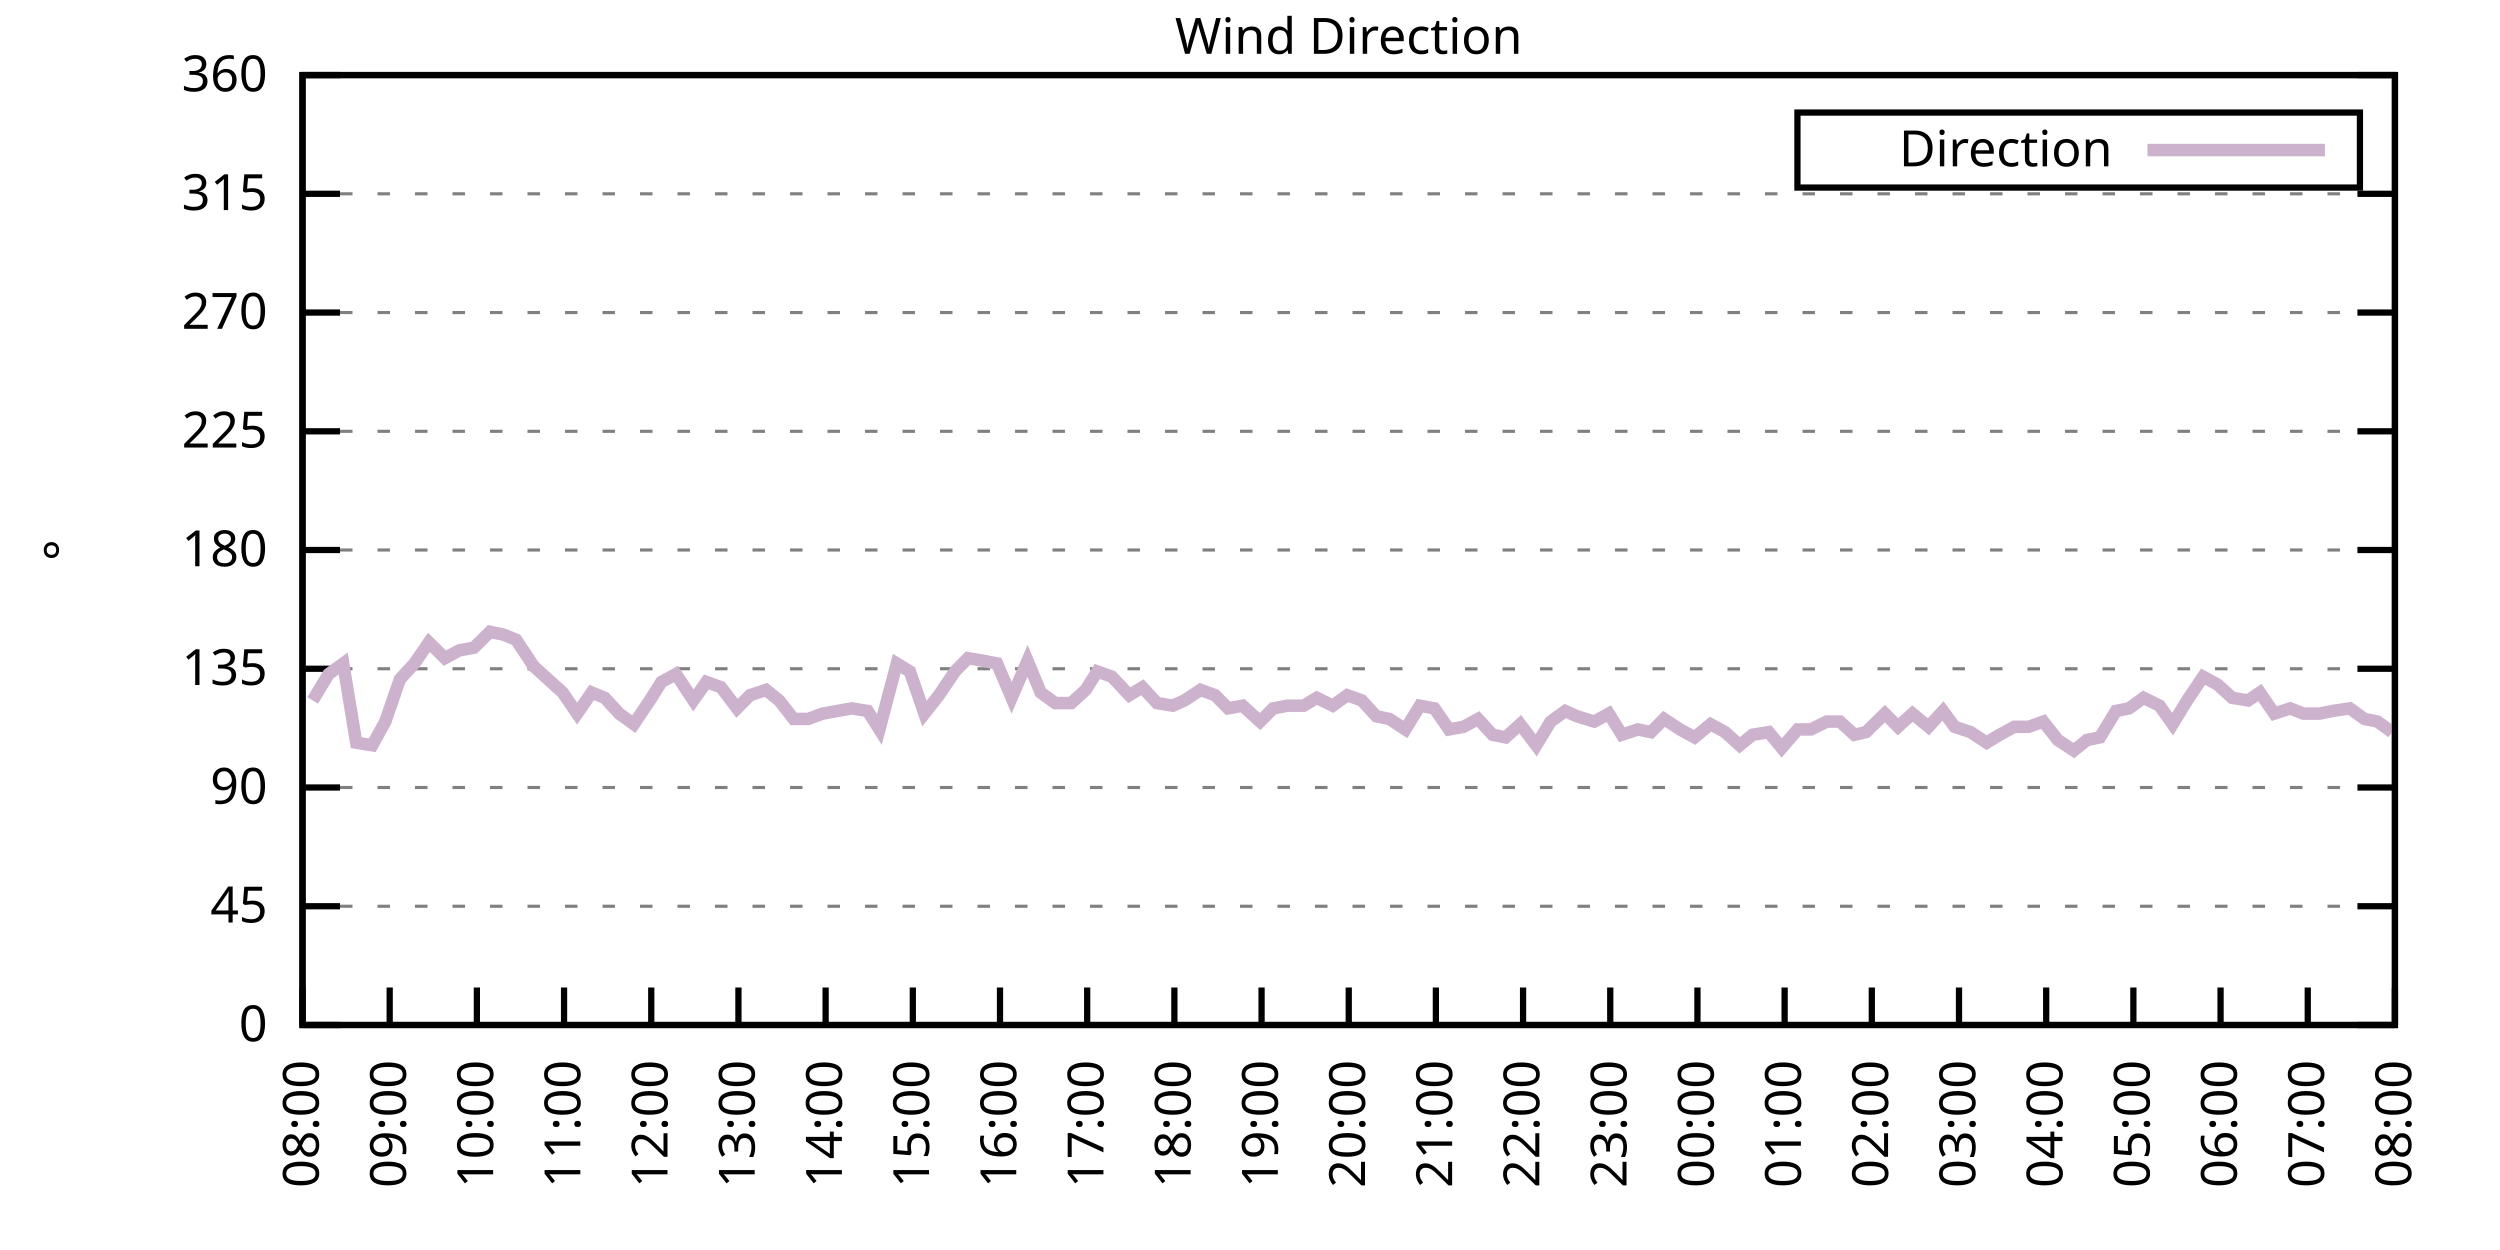
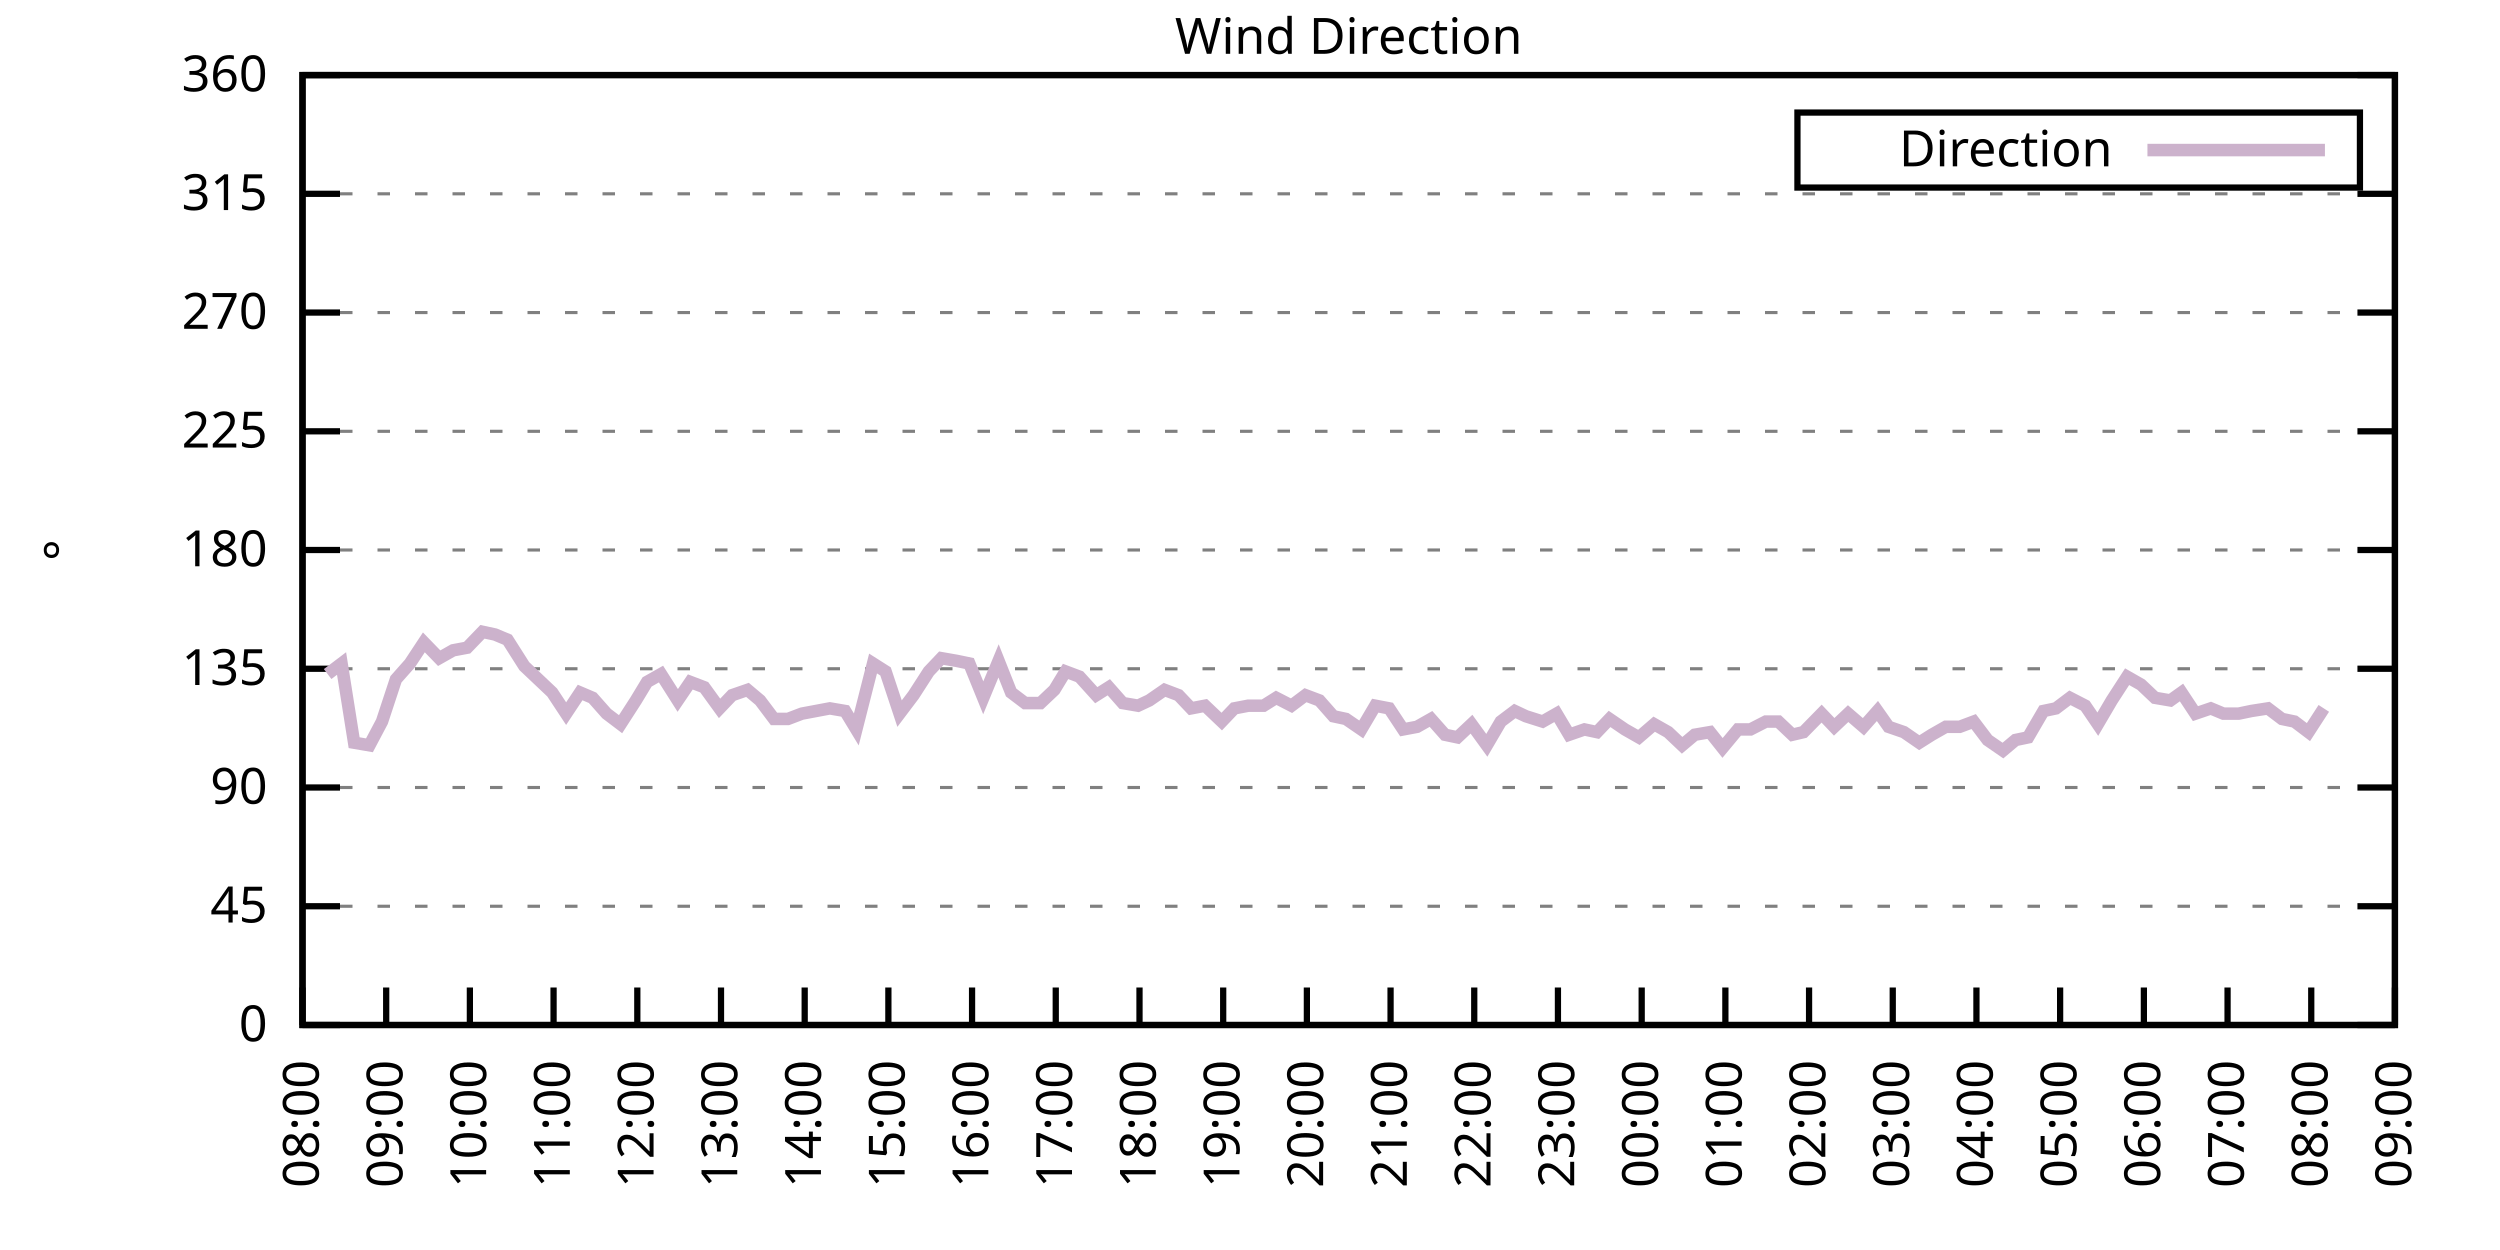
<svg xmlns="http://www.w3.org/2000/svg" xmlns:xlink="http://www.w3.org/1999/xlink" width="400" height="200" viewBox="0 0 400 200">
  <g id="gnuplot_canvas">
    <rect x="0" y="0" width="400" height="200" fill="none" />
    <defs>
      <circle id="gpDot" r="0.5" stroke-width="0.5" stroke="currentColor" />
      <path id="gpPt0" stroke-width="0.333" stroke="currentColor" d="M-1,0 h2 M0,-1 v2" />
      <path id="gpPt1" stroke-width="0.333" stroke="currentColor" d="M-1,-1 L1,1 M1,-1 L-1,1" />
      <path id="gpPt2" stroke-width="0.333" stroke="currentColor" d="M-1,0 L1,0 M0,-1 L0,1 M-1,-1 L1,1 M-1,1 L1,-1" />
      <rect id="gpPt3" stroke-width="0.333" stroke="currentColor" x="-1" y="-1" width="2" height="2" />
      <rect id="gpPt4" stroke-width="0.333" stroke="currentColor" fill="currentColor" x="-1" y="-1" width="2" height="2" />
      <circle id="gpPt5" stroke-width="0.333" stroke="currentColor" cx="0" cy="0" r="1" />
      <use xlink:href="#gpPt5" id="gpPt6" fill="currentColor" stroke="none" />
      <path id="gpPt7" stroke-width="0.333" stroke="currentColor" d="M0,-1.33 L-1.33,0.67 L1.33,0.67 z" />
      <use xlink:href="#gpPt7" id="gpPt8" fill="currentColor" stroke="none" />
      <use xlink:href="#gpPt7" id="gpPt9" stroke="currentColor" transform="rotate(180)" />
      <use xlink:href="#gpPt9" id="gpPt10" fill="currentColor" stroke="none" />
      <use xlink:href="#gpPt3" id="gpPt11" stroke="currentColor" transform="rotate(45)" />
      <use xlink:href="#gpPt11" id="gpPt12" fill="currentColor" stroke="none" />
      <path id="gpPt13" stroke-width="0.333" stroke="currentColor" d="M0,1.330 L1.265,0.411 L0.782,-1.067 L-0.782,-1.076 L-1.265,0.411 z" />
      <use xlink:href="#gpPt13" id="gpPt14" fill="currentColor" stroke="none" />
      <filter id="textbox" filterUnits="objectBoundingBox" x="0" y="0" height="1" width="1">
        <feFlood flood-color="white" flood-opacity="1" result="bgnd" />
        <feComposite in="SourceGraphic" in2="bgnd" operator="atop" />
      </filter>
      <filter id="greybox" filterUnits="objectBoundingBox" x="0" y="0" height="1" width="1">
        <feFlood flood-color="lightgrey" flood-opacity="1" result="grey" />
        <feComposite in="SourceGraphic" in2="grey" operator="atop" />
      </filter>
    </defs>
    <g fill="none" color="white" stroke="currentColor" stroke-width="1.00" stroke-linecap="butt" stroke-linejoin="miter">
</g>
    <g fill="none" color="black" stroke="currentColor" stroke-width="1.00" stroke-linecap="butt" stroke-linejoin="miter">
      <g stroke="none" shape-rendering="crispEdges">
        <polygon fill="rgb(255, 255, 255)" points="48.40,164.00 383.18,164.00 383.18,12.02 48.40,12.02 " />
      </g>
    </g>
    <g fill="none" color="black" stroke="currentColor" stroke-width="1.00" stroke-linecap="butt" stroke-linejoin="miter">
</g>
    <g fill="none" color="black" stroke="black" stroke-width="0.50" stroke-linecap="butt" stroke-linejoin="miter">
</g>
    <g fill="none" color="gray" stroke="currentColor" stroke-width="0.50" stroke-linecap="butt" stroke-linejoin="miter">
      <path stroke="gray" stroke-dasharray="2,4" class="gridline" d="M48.40,164.00 L383.19,164.00  " />
    </g>
    <g fill="none" color="gray" stroke="gray" stroke-width="1.00" stroke-linecap="butt" stroke-linejoin="miter">
</g>
    <g fill="none" color="black" stroke="currentColor" stroke-width="1.00" stroke-linecap="butt" stroke-linejoin="miter">
      <path stroke="black" d="M48.40,164.00 L54.40,164.00 M383.19,164.00 L377.19,164.00  " />
      <g transform="translate(42.80,166.60)" stroke="none" fill="black" font-family="Sans" font-size="8.00" text-anchor="end">
        <text>
          <tspan font-family="Sans"> 0</tspan>
        </text>
      </g>
    </g>
    <g fill="none" color="black" stroke="currentColor" stroke-width="1.00" stroke-linecap="butt" stroke-linejoin="miter">
</g>
    <g fill="none" color="black" stroke="black" stroke-width="0.50" stroke-linecap="butt" stroke-linejoin="miter">
</g>
    <g fill="none" color="gray" stroke="currentColor" stroke-width="0.50" stroke-linecap="butt" stroke-linejoin="miter">
      <path stroke="gray" stroke-dasharray="2,4" class="gridline" d="M48.40,145.00 L383.19,145.00  " />
    </g>
    <g fill="none" color="gray" stroke="gray" stroke-width="1.00" stroke-linecap="butt" stroke-linejoin="miter">
</g>
    <g fill="none" color="black" stroke="currentColor" stroke-width="1.00" stroke-linecap="butt" stroke-linejoin="miter">
      <path stroke="black" d="M48.40,145.00 L54.40,145.00 M383.19,145.00 L377.19,145.00  " />
      <g transform="translate(42.80,147.60)" stroke="none" fill="black" font-family="Sans" font-size="8.00" text-anchor="end">
        <text>
          <tspan font-family="Sans"> 45</tspan>
        </text>
      </g>
    </g>
    <g fill="none" color="black" stroke="currentColor" stroke-width="1.00" stroke-linecap="butt" stroke-linejoin="miter">
</g>
    <g fill="none" color="black" stroke="black" stroke-width="0.50" stroke-linecap="butt" stroke-linejoin="miter">
</g>
    <g fill="none" color="gray" stroke="currentColor" stroke-width="0.50" stroke-linecap="butt" stroke-linejoin="miter">
      <path stroke="gray" stroke-dasharray="2,4" class="gridline" d="M48.40,126.00 L383.19,126.00  " />
    </g>
    <g fill="none" color="gray" stroke="gray" stroke-width="1.00" stroke-linecap="butt" stroke-linejoin="miter">
</g>
    <g fill="none" color="black" stroke="currentColor" stroke-width="1.00" stroke-linecap="butt" stroke-linejoin="miter">
      <path stroke="black" d="M48.40,126.00 L54.40,126.00 M383.19,126.00 L377.19,126.00  " />
      <g transform="translate(42.80,128.60)" stroke="none" fill="black" font-family="Sans" font-size="8.00" text-anchor="end">
        <text>
          <tspan font-family="Sans"> 90</tspan>
        </text>
      </g>
    </g>
    <g fill="none" color="black" stroke="currentColor" stroke-width="1.00" stroke-linecap="butt" stroke-linejoin="miter">
</g>
    <g fill="none" color="black" stroke="black" stroke-width="0.50" stroke-linecap="butt" stroke-linejoin="miter">
</g>
    <g fill="none" color="gray" stroke="currentColor" stroke-width="0.50" stroke-linecap="butt" stroke-linejoin="miter">
      <path stroke="gray" stroke-dasharray="2,4" class="gridline" d="M48.40,107.00 L383.19,107.00  " />
    </g>
    <g fill="none" color="gray" stroke="gray" stroke-width="1.00" stroke-linecap="butt" stroke-linejoin="miter">
</g>
    <g fill="none" color="black" stroke="currentColor" stroke-width="1.00" stroke-linecap="butt" stroke-linejoin="miter">
      <path stroke="black" d="M48.40,107.00 L54.40,107.00 M383.19,107.00 L377.19,107.00  " />
      <g transform="translate(42.80,109.60)" stroke="none" fill="black" font-family="Sans" font-size="8.00" text-anchor="end">
        <text>
          <tspan font-family="Sans"> 135</tspan>
        </text>
      </g>
    </g>
    <g fill="none" color="black" stroke="currentColor" stroke-width="1.00" stroke-linecap="butt" stroke-linejoin="miter">
</g>
    <g fill="none" color="black" stroke="black" stroke-width="0.50" stroke-linecap="butt" stroke-linejoin="miter">
</g>
    <g fill="none" color="gray" stroke="currentColor" stroke-width="0.50" stroke-linecap="butt" stroke-linejoin="miter">
      <path stroke="gray" stroke-dasharray="2,4" class="gridline" d="M48.40,88.00 L383.19,88.00  " />
    </g>
    <g fill="none" color="gray" stroke="gray" stroke-width="1.00" stroke-linecap="butt" stroke-linejoin="miter">
</g>
    <g fill="none" color="black" stroke="currentColor" stroke-width="1.00" stroke-linecap="butt" stroke-linejoin="miter">
      <path stroke="black" d="M48.40,88.00 L54.40,88.00 M383.19,88.00 L377.19,88.00  " />
      <g transform="translate(42.80,90.60)" stroke="none" fill="black" font-family="Sans" font-size="8.00" text-anchor="end">
        <text>
          <tspan font-family="Sans"> 180</tspan>
        </text>
      </g>
    </g>
    <g fill="none" color="black" stroke="currentColor" stroke-width="1.00" stroke-linecap="butt" stroke-linejoin="miter">
</g>
    <g fill="none" color="black" stroke="black" stroke-width="0.50" stroke-linecap="butt" stroke-linejoin="miter">
</g>
    <g fill="none" color="gray" stroke="currentColor" stroke-width="0.50" stroke-linecap="butt" stroke-linejoin="miter">
      <path stroke="gray" stroke-dasharray="2,4" class="gridline" d="M48.40,69.01 L383.19,69.01  " />
    </g>
    <g fill="none" color="gray" stroke="gray" stroke-width="1.00" stroke-linecap="butt" stroke-linejoin="miter">
</g>
    <g fill="none" color="black" stroke="currentColor" stroke-width="1.00" stroke-linecap="butt" stroke-linejoin="miter">
      <path stroke="black" d="M48.40,69.01 L54.40,69.01 M383.19,69.01 L377.19,69.01  " />
      <g transform="translate(42.80,71.61)" stroke="none" fill="black" font-family="Sans" font-size="8.00" text-anchor="end">
        <text>
          <tspan font-family="Sans"> 225</tspan>
        </text>
      </g>
    </g>
    <g fill="none" color="black" stroke="currentColor" stroke-width="1.00" stroke-linecap="butt" stroke-linejoin="miter">
</g>
    <g fill="none" color="black" stroke="black" stroke-width="0.50" stroke-linecap="butt" stroke-linejoin="miter">
</g>
    <g fill="none" color="gray" stroke="currentColor" stroke-width="0.50" stroke-linecap="butt" stroke-linejoin="miter">
      <path stroke="gray" stroke-dasharray="2,4" class="gridline" d="M48.40,50.01 L383.19,50.01  " />
    </g>
    <g fill="none" color="gray" stroke="gray" stroke-width="1.00" stroke-linecap="butt" stroke-linejoin="miter">
</g>
    <g fill="none" color="black" stroke="currentColor" stroke-width="1.00" stroke-linecap="butt" stroke-linejoin="miter">
      <path stroke="black" d="M48.40,50.01 L54.40,50.01 M383.19,50.01 L377.19,50.01  " />
      <g transform="translate(42.80,52.61)" stroke="none" fill="black" font-family="Sans" font-size="8.00" text-anchor="end">
        <text>
          <tspan font-family="Sans"> 270</tspan>
        </text>
      </g>
    </g>
    <g fill="none" color="black" stroke="currentColor" stroke-width="1.00" stroke-linecap="butt" stroke-linejoin="miter">
</g>
    <g fill="none" color="black" stroke="black" stroke-width="0.50" stroke-linecap="butt" stroke-linejoin="miter">
</g>
    <g fill="none" color="gray" stroke="currentColor" stroke-width="0.50" stroke-linecap="butt" stroke-linejoin="miter">
      <path stroke="gray" stroke-dasharray="2,4" class="gridline" d="M48.40,31.01 L383.19,31.01  " />
    </g>
    <g fill="none" color="gray" stroke="gray" stroke-width="1.00" stroke-linecap="butt" stroke-linejoin="miter">
</g>
    <g fill="none" color="black" stroke="currentColor" stroke-width="1.00" stroke-linecap="butt" stroke-linejoin="miter">
      <path stroke="black" d="M48.40,31.01 L54.40,31.01 M383.19,31.01 L377.19,31.01  " />
      <g transform="translate(42.80,33.61)" stroke="none" fill="black" font-family="Sans" font-size="8.00" text-anchor="end">
        <text>
          <tspan font-family="Sans"> 315</tspan>
        </text>
      </g>
    </g>
    <g fill="none" color="black" stroke="currentColor" stroke-width="1.00" stroke-linecap="butt" stroke-linejoin="miter">
</g>
    <g fill="none" color="black" stroke="black" stroke-width="0.50" stroke-linecap="butt" stroke-linejoin="miter">
</g>
    <g fill="none" color="gray" stroke="currentColor" stroke-width="0.50" stroke-linecap="butt" stroke-linejoin="miter">
      <path stroke="gray" stroke-dasharray="2,4" class="gridline" d="M48.40,12.01 L383.19,12.01  " />
    </g>
    <g fill="none" color="gray" stroke="gray" stroke-width="1.00" stroke-linecap="butt" stroke-linejoin="miter">
</g>
    <g fill="none" color="black" stroke="currentColor" stroke-width="1.00" stroke-linecap="butt" stroke-linejoin="miter">
      <path stroke="black" d="M48.40,12.01 L54.40,12.01 M383.19,12.01 L377.19,12.01  " />
      <g transform="translate(42.80,14.61)" stroke="none" fill="black" font-family="Sans" font-size="8.00" text-anchor="end">
        <text>
          <tspan font-family="Sans"> 360</tspan>
        </text>
      </g>
    </g>
    <g fill="none" color="black" stroke="currentColor" stroke-width="1.00" stroke-linecap="butt" stroke-linejoin="miter">
      <path stroke="black" d="M48.40,164.00 L48.40,158.00  " />
      <g transform="translate(51.00,169.60) rotate(270.00)" stroke="none" fill="black" font-family="Sans" font-size="8.00" text-anchor="end">
        <text>
          <tspan font-family="Sans">08:00</tspan>
        </text>
      </g>
    </g>
    <g fill="none" color="black" stroke="currentColor" stroke-width="1.00" stroke-linecap="butt" stroke-linejoin="miter">
-       <path stroke="black" d="M62.35,164.00 L62.35,158.00  " />
-       <g transform="translate(64.95,169.60) rotate(270.00)" stroke="none" fill="black" font-family="Sans" font-size="8.00" text-anchor="end">
+       <path stroke="black" d="M61.79,164.00 L61.79,158.00  " />
+       <g transform="translate(64.39,169.60) rotate(270.00)" stroke="none" fill="black" font-family="Sans" font-size="8.00" text-anchor="end">
        <text>
          <tspan font-family="Sans">09:00</tspan>
        </text>
      </g>
    </g>
    <g fill="none" color="black" stroke="currentColor" stroke-width="1.00" stroke-linecap="butt" stroke-linejoin="miter">
-       <path stroke="black" d="M76.30,164.00 L76.30,158.00  " />
-       <g transform="translate(78.90,169.60) rotate(270.00)" stroke="none" fill="black" font-family="Sans" font-size="8.00" text-anchor="end">
+       <path stroke="black" d="M75.18,164.00 L75.18,158.00  " />
+       <g transform="translate(77.78,169.60) rotate(270.00)" stroke="none" fill="black" font-family="Sans" font-size="8.00" text-anchor="end">
        <text>
          <tspan font-family="Sans">10:00</tspan>
        </text>
      </g>
    </g>
    <g fill="none" color="black" stroke="currentColor" stroke-width="1.00" stroke-linecap="butt" stroke-linejoin="miter">
-       <path stroke="black" d="M90.25,164.00 L90.25,158.00  " />
-       <g transform="translate(92.85,169.60) rotate(270.00)" stroke="none" fill="black" font-family="Sans" font-size="8.00" text-anchor="end">
+       <path stroke="black" d="M88.57,164.00 L88.57,158.00  " />
+       <g transform="translate(91.17,169.60) rotate(270.00)" stroke="none" fill="black" font-family="Sans" font-size="8.00" text-anchor="end">
        <text>
          <tspan font-family="Sans">11:00</tspan>
        </text>
      </g>
    </g>
    <g fill="none" color="black" stroke="currentColor" stroke-width="1.00" stroke-linecap="butt" stroke-linejoin="miter">
-       <path stroke="black" d="M104.20,164.00 L104.20,158.00  " />
-       <g transform="translate(106.80,169.60) rotate(270.00)" stroke="none" fill="black" font-family="Sans" font-size="8.00" text-anchor="end">
+       <path stroke="black" d="M101.97,164.00 L101.97,158.00  " />
+       <g transform="translate(104.57,169.60) rotate(270.00)" stroke="none" fill="black" font-family="Sans" font-size="8.00" text-anchor="end">
        <text>
          <tspan font-family="Sans">12:00</tspan>
        </text>
      </g>
    </g>
    <g fill="none" color="black" stroke="currentColor" stroke-width="1.00" stroke-linecap="butt" stroke-linejoin="miter">
-       <path stroke="black" d="M118.15,164.00 L118.15,158.00  " />
-       <g transform="translate(120.75,169.60) rotate(270.00)" stroke="none" fill="black" font-family="Sans" font-size="8.00" text-anchor="end">
+       <path stroke="black" d="M115.36,164.00 L115.36,158.00  " />
+       <g transform="translate(117.96,169.60) rotate(270.00)" stroke="none" fill="black" font-family="Sans" font-size="8.00" text-anchor="end">
        <text>
          <tspan font-family="Sans">13:00</tspan>
        </text>
      </g>
    </g>
    <g fill="none" color="black" stroke="currentColor" stroke-width="1.00" stroke-linecap="butt" stroke-linejoin="miter">
-       <path stroke="black" d="M132.10,164.00 L132.10,158.00  " />
-       <g transform="translate(134.70,169.60) rotate(270.00)" stroke="none" fill="black" font-family="Sans" font-size="8.00" text-anchor="end">
+       <path stroke="black" d="M128.75,164.00 L128.75,158.00  " />
+       <g transform="translate(131.35,169.60) rotate(270.00)" stroke="none" fill="black" font-family="Sans" font-size="8.00" text-anchor="end">
        <text>
          <tspan font-family="Sans">14:00</tspan>
        </text>
      </g>
    </g>
    <g fill="none" color="black" stroke="currentColor" stroke-width="1.00" stroke-linecap="butt" stroke-linejoin="miter">
-       <path stroke="black" d="M146.05,164.00 L146.05,158.00  " />
-       <g transform="translate(148.65,169.60) rotate(270.00)" stroke="none" fill="black" font-family="Sans" font-size="8.00" text-anchor="end">
+       <path stroke="black" d="M142.14,164.00 L142.14,158.00  " />
+       <g transform="translate(144.74,169.60) rotate(270.00)" stroke="none" fill="black" font-family="Sans" font-size="8.00" text-anchor="end">
        <text>
          <tspan font-family="Sans">15:00</tspan>
        </text>
      </g>
    </g>
    <g fill="none" color="black" stroke="currentColor" stroke-width="1.00" stroke-linecap="butt" stroke-linejoin="miter">
-       <path stroke="black" d="M160.00,164.00 L160.00,158.00  " />
-       <g transform="translate(162.60,169.60) rotate(270.00)" stroke="none" fill="black" font-family="Sans" font-size="8.00" text-anchor="end">
+       <path stroke="black" d="M155.53,164.00 L155.53,158.00  " />
+       <g transform="translate(158.13,169.60) rotate(270.00)" stroke="none" fill="black" font-family="Sans" font-size="8.00" text-anchor="end">
        <text>
          <tspan font-family="Sans">16:00</tspan>
        </text>
      </g>
    </g>
    <g fill="none" color="black" stroke="currentColor" stroke-width="1.00" stroke-linecap="butt" stroke-linejoin="miter">
-       <path stroke="black" d="M173.95,164.00 L173.95,158.00  " />
-       <g transform="translate(176.55,169.60) rotate(270.00)" stroke="none" fill="black" font-family="Sans" font-size="8.00" text-anchor="end">
+       <path stroke="black" d="M168.92,164.00 L168.92,158.00  " />
+       <g transform="translate(171.52,169.60) rotate(270.00)" stroke="none" fill="black" font-family="Sans" font-size="8.00" text-anchor="end">
        <text>
          <tspan font-family="Sans">17:00</tspan>
        </text>
      </g>
    </g>
    <g fill="none" color="black" stroke="currentColor" stroke-width="1.00" stroke-linecap="butt" stroke-linejoin="miter">
-       <path stroke="black" d="M187.90,164.00 L187.90,158.00  " />
-       <g transform="translate(190.50,169.60) rotate(270.00)" stroke="none" fill="black" font-family="Sans" font-size="8.00" text-anchor="end">
+       <path stroke="black" d="M182.32,164.00 L182.32,158.00  " />
+       <g transform="translate(184.92,169.60) rotate(270.00)" stroke="none" fill="black" font-family="Sans" font-size="8.00" text-anchor="end">
        <text>
          <tspan font-family="Sans">18:00</tspan>
        </text>
      </g>
    </g>
    <g fill="none" color="black" stroke="currentColor" stroke-width="1.00" stroke-linecap="butt" stroke-linejoin="miter">
-       <path stroke="black" d="M201.85,164.00 L201.85,158.00  " />
-       <g transform="translate(204.45,169.60) rotate(270.00)" stroke="none" fill="black" font-family="Sans" font-size="8.00" text-anchor="end">
+       <path stroke="black" d="M195.71,164.00 L195.71,158.00  " />
+       <g transform="translate(198.31,169.60) rotate(270.00)" stroke="none" fill="black" font-family="Sans" font-size="8.00" text-anchor="end">
        <text>
          <tspan font-family="Sans">19:00</tspan>
        </text>
      </g>
    </g>
    <g fill="none" color="black" stroke="currentColor" stroke-width="1.00" stroke-linecap="butt" stroke-linejoin="miter">
-       <path stroke="black" d="M215.80,164.00 L215.80,158.00  " />
-       <g transform="translate(218.40,169.60) rotate(270.00)" stroke="none" fill="black" font-family="Sans" font-size="8.00" text-anchor="end">
+       <path stroke="black" d="M209.10,164.00 L209.10,158.00  " />
+       <g transform="translate(211.70,169.60) rotate(270.00)" stroke="none" fill="black" font-family="Sans" font-size="8.00" text-anchor="end">
        <text>
          <tspan font-family="Sans">20:00</tspan>
        </text>
      </g>
    </g>
    <g fill="none" color="black" stroke="currentColor" stroke-width="1.00" stroke-linecap="butt" stroke-linejoin="miter">
-       <path stroke="black" d="M229.74,164.00 L229.74,158.00  " />
-       <g transform="translate(232.34,169.60) rotate(270.00)" stroke="none" fill="black" font-family="Sans" font-size="8.00" text-anchor="end">
+       <path stroke="black" d="M222.49,164.00 L222.49,158.00  " />
+       <g transform="translate(225.09,169.60) rotate(270.00)" stroke="none" fill="black" font-family="Sans" font-size="8.00" text-anchor="end">
        <text>
          <tspan font-family="Sans">21:00</tspan>
        </text>
      </g>
    </g>
    <g fill="none" color="black" stroke="currentColor" stroke-width="1.00" stroke-linecap="butt" stroke-linejoin="miter">
-       <path stroke="black" d="M243.69,164.00 L243.69,158.00  " />
-       <g transform="translate(246.29,169.60) rotate(270.00)" stroke="none" fill="black" font-family="Sans" font-size="8.00" text-anchor="end">
+       <path stroke="black" d="M235.88,164.00 L235.88,158.00  " />
+       <g transform="translate(238.48,169.60) rotate(270.00)" stroke="none" fill="black" font-family="Sans" font-size="8.00" text-anchor="end">
        <text>
          <tspan font-family="Sans">22:00</tspan>
        </text>
      </g>
    </g>
    <g fill="none" color="black" stroke="currentColor" stroke-width="1.00" stroke-linecap="butt" stroke-linejoin="miter">
-       <path stroke="black" d="M257.64,164.00 L257.64,158.00  " />
-       <g transform="translate(260.24,169.60) rotate(270.00)" stroke="none" fill="black" font-family="Sans" font-size="8.00" text-anchor="end">
+       <path stroke="black" d="M249.27,164.00 L249.27,158.00  " />
+       <g transform="translate(251.87,169.60) rotate(270.00)" stroke="none" fill="black" font-family="Sans" font-size="8.00" text-anchor="end">
        <text>
          <tspan font-family="Sans">23:00</tspan>
        </text>
      </g>
    </g>
    <g fill="none" color="black" stroke="currentColor" stroke-width="1.00" stroke-linecap="butt" stroke-linejoin="miter">
-       <path stroke="black" d="M271.59,164.00 L271.59,158.00  " />
-       <g transform="translate(274.19,169.60) rotate(270.00)" stroke="none" fill="black" font-family="Sans" font-size="8.00" text-anchor="end">
+       <path stroke="black" d="M262.67,164.00 L262.67,158.00  " />
+       <g transform="translate(265.27,169.60) rotate(270.00)" stroke="none" fill="black" font-family="Sans" font-size="8.00" text-anchor="end">
        <text>
          <tspan font-family="Sans">00:00</tspan>
        </text>
      </g>
    </g>
    <g fill="none" color="black" stroke="currentColor" stroke-width="1.00" stroke-linecap="butt" stroke-linejoin="miter">
-       <path stroke="black" d="M285.54,164.00 L285.54,158.00  " />
-       <g transform="translate(288.14,169.60) rotate(270.00)" stroke="none" fill="black" font-family="Sans" font-size="8.00" text-anchor="end">
+       <path stroke="black" d="M276.06,164.00 L276.06,158.00  " />
+       <g transform="translate(278.66,169.60) rotate(270.00)" stroke="none" fill="black" font-family="Sans" font-size="8.00" text-anchor="end">
        <text>
          <tspan font-family="Sans">01:00</tspan>
        </text>
      </g>
    </g>
    <g fill="none" color="black" stroke="currentColor" stroke-width="1.00" stroke-linecap="butt" stroke-linejoin="miter">
-       <path stroke="black" d="M299.49,164.00 L299.49,158.00  " />
-       <g transform="translate(302.09,169.60) rotate(270.00)" stroke="none" fill="black" font-family="Sans" font-size="8.00" text-anchor="end">
+       <path stroke="black" d="M289.45,164.00 L289.45,158.00  " />
+       <g transform="translate(292.05,169.60) rotate(270.00)" stroke="none" fill="black" font-family="Sans" font-size="8.00" text-anchor="end">
        <text>
          <tspan font-family="Sans">02:00</tspan>
        </text>
      </g>
    </g>
    <g fill="none" color="black" stroke="currentColor" stroke-width="1.00" stroke-linecap="butt" stroke-linejoin="miter">
-       <path stroke="black" d="M313.44,164.00 L313.44,158.00  " />
-       <g transform="translate(316.04,169.60) rotate(270.00)" stroke="none" fill="black" font-family="Sans" font-size="8.00" text-anchor="end">
+       <path stroke="black" d="M302.84,164.00 L302.84,158.00  " />
+       <g transform="translate(305.44,169.60) rotate(270.00)" stroke="none" fill="black" font-family="Sans" font-size="8.00" text-anchor="end">
        <text>
          <tspan font-family="Sans">03:00</tspan>
        </text>
      </g>
    </g>
    <g fill="none" color="black" stroke="currentColor" stroke-width="1.00" stroke-linecap="butt" stroke-linejoin="miter">
-       <path stroke="black" d="M327.39,164.00 L327.39,158.00  " />
-       <g transform="translate(329.99,169.60) rotate(270.00)" stroke="none" fill="black" font-family="Sans" font-size="8.00" text-anchor="end">
+       <path stroke="black" d="M316.23,164.00 L316.23,158.00  " />
+       <g transform="translate(318.83,169.60) rotate(270.00)" stroke="none" fill="black" font-family="Sans" font-size="8.00" text-anchor="end">
        <text>
          <tspan font-family="Sans">04:00</tspan>
        </text>
      </g>
    </g>
    <g fill="none" color="black" stroke="currentColor" stroke-width="1.00" stroke-linecap="butt" stroke-linejoin="miter">
-       <path stroke="black" d="M341.34,164.00 L341.34,158.00  " />
-       <g transform="translate(343.94,169.60) rotate(270.00)" stroke="none" fill="black" font-family="Sans" font-size="8.00" text-anchor="end">
+       <path stroke="black" d="M329.62,164.00 L329.62,158.00  " />
+       <g transform="translate(332.22,169.60) rotate(270.00)" stroke="none" fill="black" font-family="Sans" font-size="8.00" text-anchor="end">
        <text>
          <tspan font-family="Sans">05:00</tspan>
        </text>
      </g>
    </g>
    <g fill="none" color="black" stroke="currentColor" stroke-width="1.00" stroke-linecap="butt" stroke-linejoin="miter">
-       <path stroke="black" d="M355.29,164.00 L355.29,158.00  " />
-       <g transform="translate(357.89,169.60) rotate(270.00)" stroke="none" fill="black" font-family="Sans" font-size="8.00" text-anchor="end">
+       <path stroke="black" d="M343.02,164.00 L343.02,158.00  " />
+       <g transform="translate(345.62,169.60) rotate(270.00)" stroke="none" fill="black" font-family="Sans" font-size="8.00" text-anchor="end">
        <text>
          <tspan font-family="Sans">06:00</tspan>
        </text>
      </g>
    </g>
    <g fill="none" color="black" stroke="currentColor" stroke-width="1.00" stroke-linecap="butt" stroke-linejoin="miter">
-       <path stroke="black" d="M369.24,164.00 L369.24,158.00  " />
-       <g transform="translate(371.84,169.60) rotate(270.00)" stroke="none" fill="black" font-family="Sans" font-size="8.00" text-anchor="end">
+       <path stroke="black" d="M356.41,164.00 L356.41,158.00  " />
+       <g transform="translate(359.01,169.60) rotate(270.00)" stroke="none" fill="black" font-family="Sans" font-size="8.00" text-anchor="end">
        <text>
          <tspan font-family="Sans">07:00</tspan>
+         </text>
+       </g>
+     </g>
+     <g fill="none" color="black" stroke="currentColor" stroke-width="1.00" stroke-linecap="butt" stroke-linejoin="miter">
+       <path stroke="black" d="M369.80,164.00 L369.80,158.00  " />
+       <g transform="translate(372.40,169.60) rotate(270.00)" stroke="none" fill="black" font-family="Sans" font-size="8.00" text-anchor="end">
+         <text>
+           <tspan font-family="Sans">08:00</tspan>
        </text>
      </g>
    </g>
    <g fill="none" color="black" stroke="currentColor" stroke-width="1.00" stroke-linecap="butt" stroke-linejoin="miter">
      <path stroke="black" d="M383.19,164.00 L383.19,158.00  " />
      <g transform="translate(385.79,169.60) rotate(270.00)" stroke="none" fill="black" font-family="Sans" font-size="8.00" text-anchor="end">
        <text>
-           <tspan font-family="Sans">08:00</tspan>
+           <tspan font-family="Sans">09:00</tspan>
        </text>
      </g>
    </g>
    <g fill="none" color="black" stroke="currentColor" stroke-width="1.00" stroke-linecap="butt" stroke-linejoin="miter">
</g>
    <g fill="none" color="black" stroke="currentColor" stroke-width="1.00" stroke-linecap="butt" stroke-linejoin="miter">
      <path stroke="black" d="M48.40,12.01 L48.40,164.00 L383.19,164.00 L383.19,12.01 L48.40,12.01 Z  " />
    </g>
    <g fill="none" color="black" stroke="currentColor" stroke-width="1.00" stroke-linecap="butt" stroke-linejoin="miter">
</g>
    <g fill="none" color="black" stroke="currentColor" stroke-width="1.00" stroke-linecap="butt" stroke-linejoin="miter">
      <path stroke="black" d="M287.59,30.01 L287.59,18.01 L377.59,18.01 L377.59,30.01 L287.59,30.01 Z  " />
    </g>
    <g id="Wind_direction_plot_1">
      <g fill="none" color="white" stroke="black" stroke-width="2.00" stroke-linecap="butt" stroke-linejoin="miter">
</g>
      <g fill="none" color="black" stroke="currentColor" stroke-width="2.00" stroke-linecap="butt" stroke-linejoin="miter">
        <g transform="translate(337.99,26.61)" stroke="none" fill="black" font-family="Sans" font-size="8.00" text-anchor="end">
          <text>
            <tspan font-family="Sans">Direction</tspan>
          </text>
        </g>
      </g>
      <g fill="none" color="black" stroke="currentColor" stroke-width="2.00" stroke-linecap="butt" stroke-linejoin="miter">
-         <path stroke="rgb(204, 178, 204)" d="M343.59,24.01 L371.99,24.01 M50.03,112.07 L52.58,107.85 L54.91,106.16 L57.00,118.83 L59.56,119.25 L61.65,115.45   L63.98,108.69 L66.30,106.16 L68.63,102.78 L71.18,105.31 L73.51,104.05 L75.83,103.63 L78.39,101.09 L80.48,101.52   L82.58,102.36 L85.37,106.58 L90.02,110.80 L92.34,114.18 L94.67,110.80 L96.76,111.65 L99.08,114.18 L101.41,115.87   L103.97,112.07 L105.83,109.11 L108.15,107.85 L110.94,112.07 L113.03,109.11 L115.36,109.96 L117.92,113.34 L120.01,111.23   L122.57,110.38 L124.66,112.07 L126.98,115.03 L129.31,115.03 L131.63,114.18 L133.96,113.76 L136.28,113.34 L138.84,113.76   L140.70,116.71 L143.49,106.16 L145.58,107.43 L147.91,114.18 L150.23,111.23 L152.79,107.43 L154.88,105.31 L157.44,105.74   L159.53,106.16 L161.86,111.65 L164.41,105.74 L166.51,110.80 L168.83,112.49 L171.39,112.49 L173.71,110.38 L175.57,107.43   L177.90,108.27 L180.69,111.23 L182.78,109.96 L185.11,112.49 L187.66,112.91 L189.52,112.07 L192.08,110.38 L194.41,111.23   L196.50,113.34 L198.82,112.91 L201.61,115.45 L203.71,113.34 L206.03,112.91 L208.59,112.91 L210.68,111.65 L213.24,112.91   L215.56,111.23 L217.89,112.07 L220.21,114.60 L222.30,115.03 L224.86,116.71 L227.19,112.91 L229.51,113.34 L231.84,116.71   L234.16,116.29 L236.49,115.03 L238.81,117.56 L240.90,117.98 L243.23,115.87 L245.79,119.25 L248.11,115.45 L250.44,113.76   L252.30,114.60 L255.09,115.45 L257.41,114.18 L259.50,117.56 L262.06,116.71 L264.15,117.14 L266.25,115.03 L268.80,116.71   L271.13,117.98 L273.69,115.87 L276.01,117.14 L278.34,119.25 L280.43,117.56 L282.99,117.14 L285.08,119.67 L287.64,116.71   L289.73,116.71 L292.29,115.45 L294.38,115.45 L296.70,117.56 L298.56,117.14 L301.58,114.18 L303.68,116.29 L306.00,114.18   L308.56,116.29 L310.88,113.76 L312.74,116.29 L315.30,117.14 L317.86,118.83 L319.95,117.56 L322.28,116.29 L324.60,116.29   L326.93,115.45 L329.25,118.40 L331.81,120.09 L333.90,118.40 L335.99,117.98 L338.55,113.76 L340.64,113.34 L342.97,111.65   L345.53,112.91 L347.62,115.87 L349.94,112.07 L352.50,108.27 L354.83,109.54 L357.15,111.65 L359.71,112.07 L361.57,110.80   L363.89,114.18 L366.45,113.34 L368.54,114.18 L371.10,114.18 L373.19,113.76 L375.98,113.34 L378.31,115.03 L380.40,115.45   L382.73,117.14  " />
+         <path stroke="rgb(204, 178, 204)" d="M343.59,24.01 L371.99,24.01 M52.42,107.85 L54.65,106.16 L56.66,118.83 L59.11,119.25 L61.12,115.45 L63.35,108.69   L65.59,106.16 L67.82,102.78 L70.27,105.31 L72.50,104.05 L74.74,103.63 L77.19,101.09 L79.20,101.52 L81.21,102.36   L83.89,106.58 L88.35,110.80 L90.58,114.18 L92.82,110.80 L94.82,111.65 L97.06,114.18 L99.29,115.87 L101.74,112.07   L103.53,109.11 L105.76,107.85 L108.44,112.07 L110.45,109.11 L112.68,109.96 L115.13,113.34 L117.14,111.23 L119.60,110.38   L121.61,112.07 L123.84,115.03 L126.07,115.03 L128.30,114.18 L130.54,113.76 L132.77,113.34 L135.22,113.76 L137.01,116.71   L139.69,106.16 L141.69,107.43 L143.93,114.18 L146.16,111.23 L148.61,107.43 L150.62,105.31 L153.08,105.74 L155.09,106.16   L157.32,111.65 L159.77,105.74 L161.78,110.80 L164.01,112.49 L166.47,112.49 L168.70,110.38 L170.49,107.43 L172.72,108.27   L175.40,111.23 L177.41,109.96 L179.64,112.49 L182.09,112.91 L183.88,112.07 L186.33,110.38 L188.57,111.23 L190.57,113.34   L192.81,112.91 L195.48,115.45 L197.49,113.34 L199.73,112.91 L202.18,112.91 L204.19,111.65 L206.64,112.91 L208.88,111.23   L211.11,112.07 L213.34,114.60 L215.35,115.03 L217.80,116.71 L220.04,112.91 L222.27,113.34 L224.50,116.71 L226.73,116.29   L228.96,115.03 L231.20,117.56 L233.20,117.98 L235.44,115.87 L237.89,119.25 L240.12,115.45 L242.36,113.76 L244.14,114.60   L246.82,115.45 L249.05,114.18 L251.06,117.56 L253.51,116.71 L255.52,117.14 L257.53,115.03 L259.99,116.71 L262.22,117.98   L264.67,115.87 L266.91,117.14 L269.14,119.25 L271.15,117.56 L273.60,117.14 L275.61,119.67 L278.07,116.71 L280.07,116.71   L282.53,115.45 L284.54,115.45 L286.77,117.56 L288.56,117.14 L291.46,114.18 L293.47,116.29 L295.70,114.18 L298.15,116.29   L300.39,113.76 L302.17,116.29 L304.63,117.14 L307.08,118.83 L309.09,117.56 L311.32,116.29 L313.55,116.29 L315.79,115.45   L318.02,118.40 L320.47,120.09 L322.48,118.40 L324.49,117.98 L326.95,113.76 L328.95,113.34 L331.19,111.65 L333.64,112.91   L335.65,115.87 L337.88,112.07 L340.34,108.27 L342.57,109.54 L344.80,111.65 L347.26,112.07 L349.04,110.80 L351.27,114.18   L353.73,113.34 L355.74,114.18 L358.19,114.18 L360.20,113.76 L362.88,113.34 L365.11,115.03 L367.12,115.45 L369.35,117.14   L371.81,113.34  " />
      </g>
    </g>
    <g fill="none" color="black" stroke="currentColor" stroke-width="2.00" stroke-linecap="butt" stroke-linejoin="miter">
</g>
    <g fill="none" color="black" stroke="black" stroke-width="1.00" stroke-linecap="butt" stroke-linejoin="miter">
</g>
    <g fill="none" color="black" stroke="currentColor" stroke-width="1.00" stroke-linecap="butt" stroke-linejoin="miter">
      <path stroke="black" d="M48.40,12.01 L48.40,164.00 L383.19,164.00 L383.19,12.01 L48.40,12.01 Z  " />
      <g transform="translate(12.80,88.01) rotate(270.00)" stroke="none" fill="black" font-family="Sans" font-size="8.00" text-anchor="middle">
        <text>
          <tspan font-family="Sans">°</tspan>
        </text>
      </g>
    </g>
    <g fill="none" color="black" stroke="currentColor" stroke-width="1.00" stroke-linecap="butt" stroke-linejoin="miter">
</g>
    <g fill="none" color="black" stroke="currentColor" stroke-width="1.00" stroke-linecap="butt" stroke-linejoin="miter">
      <g transform="translate(215.79,8.61)" stroke="none" fill="black" font-family="Sans" font-size="8.00" text-anchor="middle">
        <text>
          <tspan font-family="Sans">Wind Direction</tspan>
        </text>
      </g>
    </g>
    <g fill="none" color="black" stroke="currentColor" stroke-width="1.00" stroke-linecap="butt" stroke-linejoin="miter">
</g>
  </g>
</svg>
